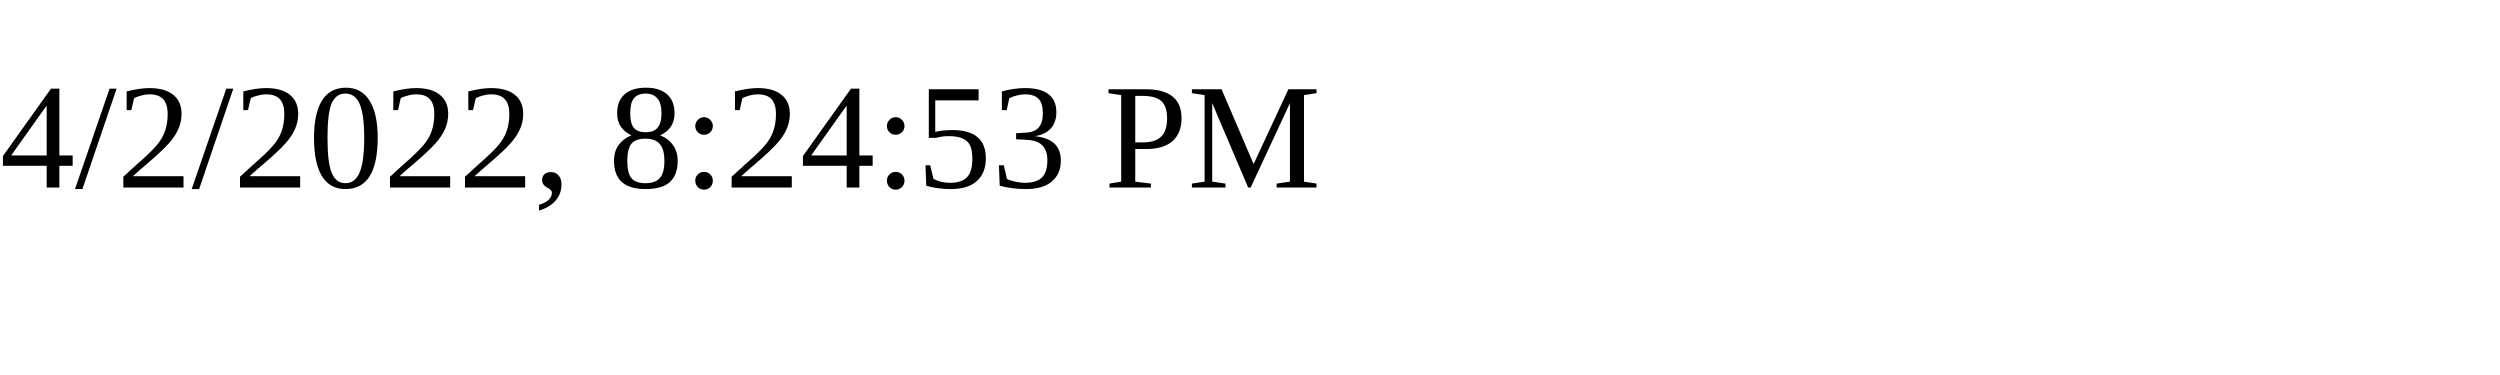
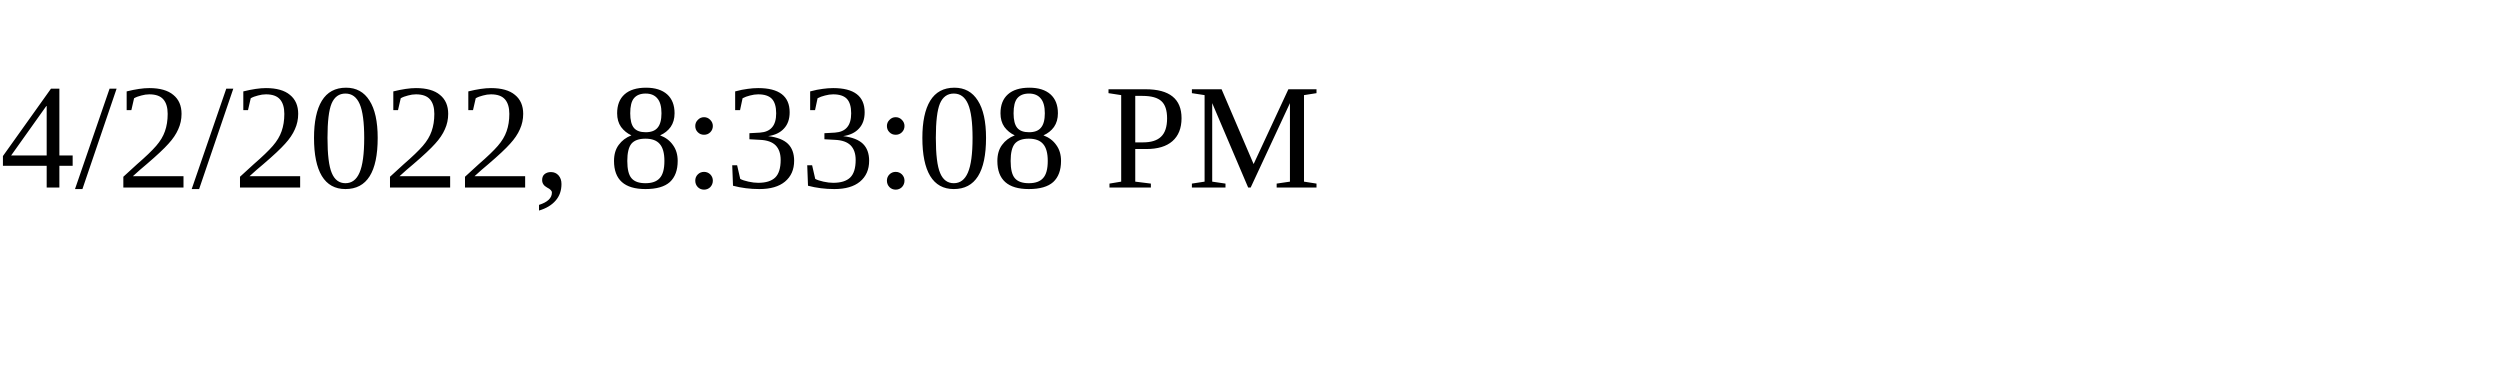
<svg xmlns="http://www.w3.org/2000/svg" height="30" width="200">
-   <text x="0" y="15">4/2/2022, 8:24:53 PM</text>
+   <text x="0" y="15">4/2/2022, 8:33:08 PM</text>
</svg>
